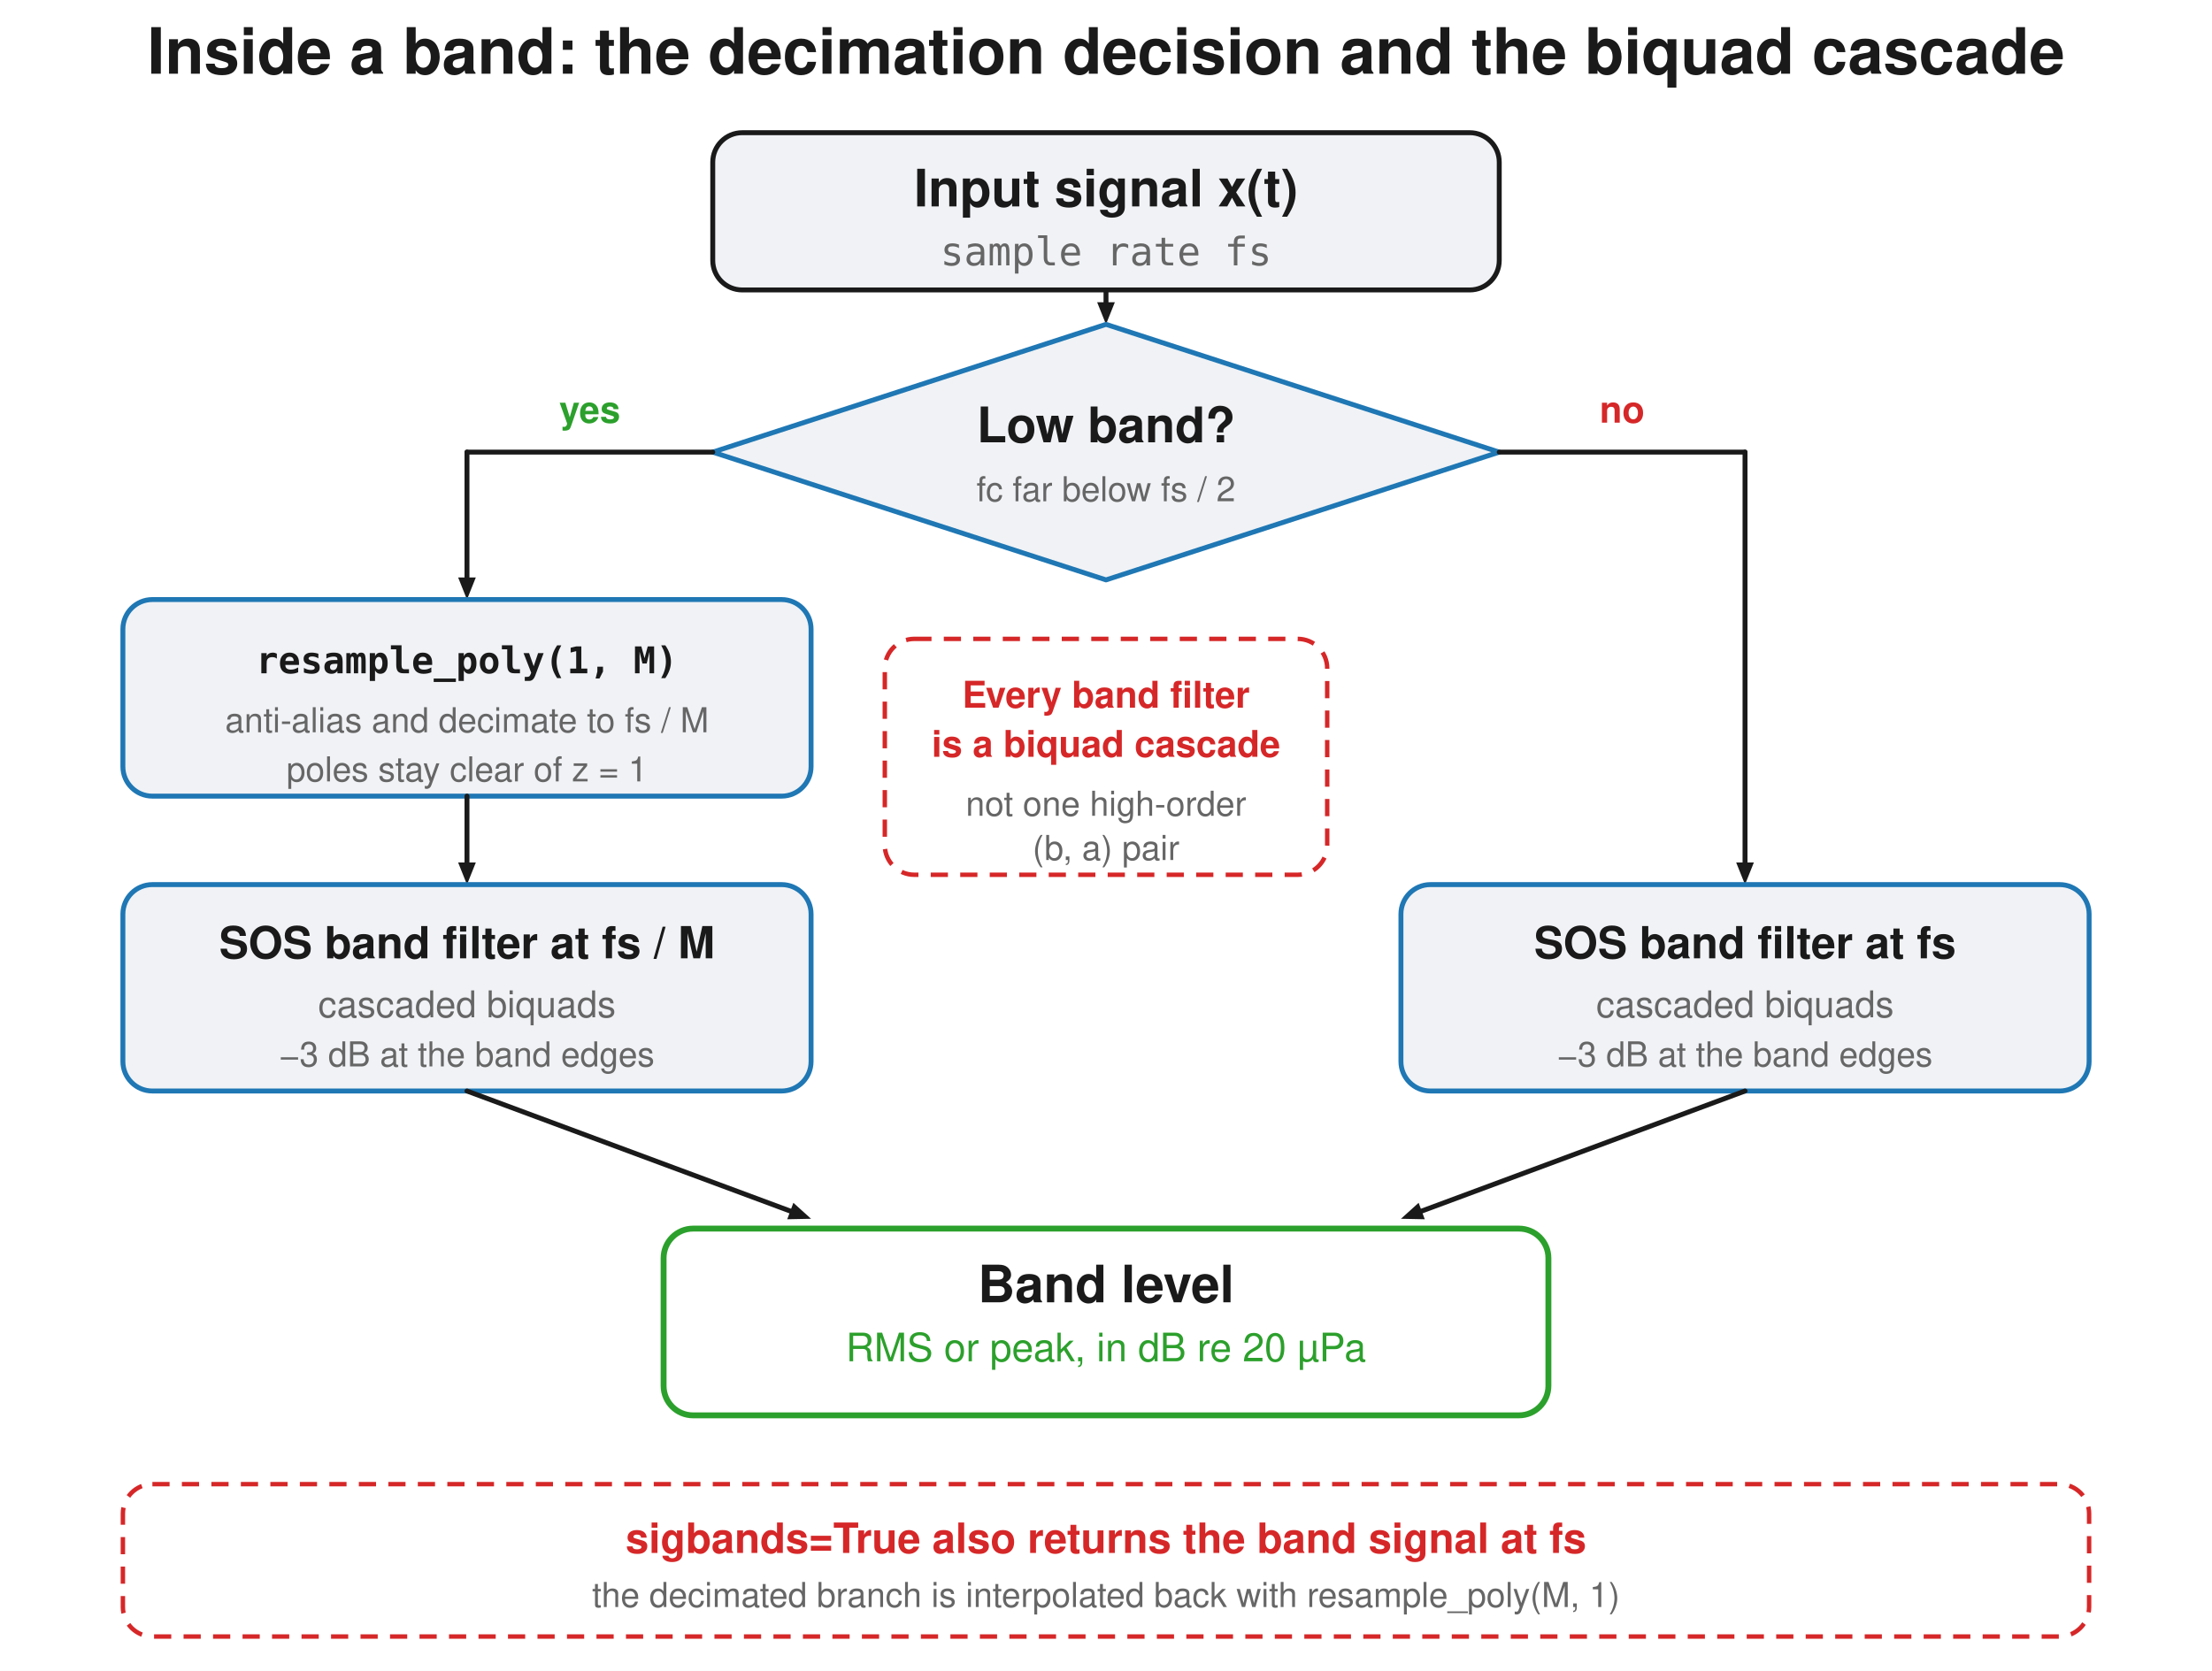
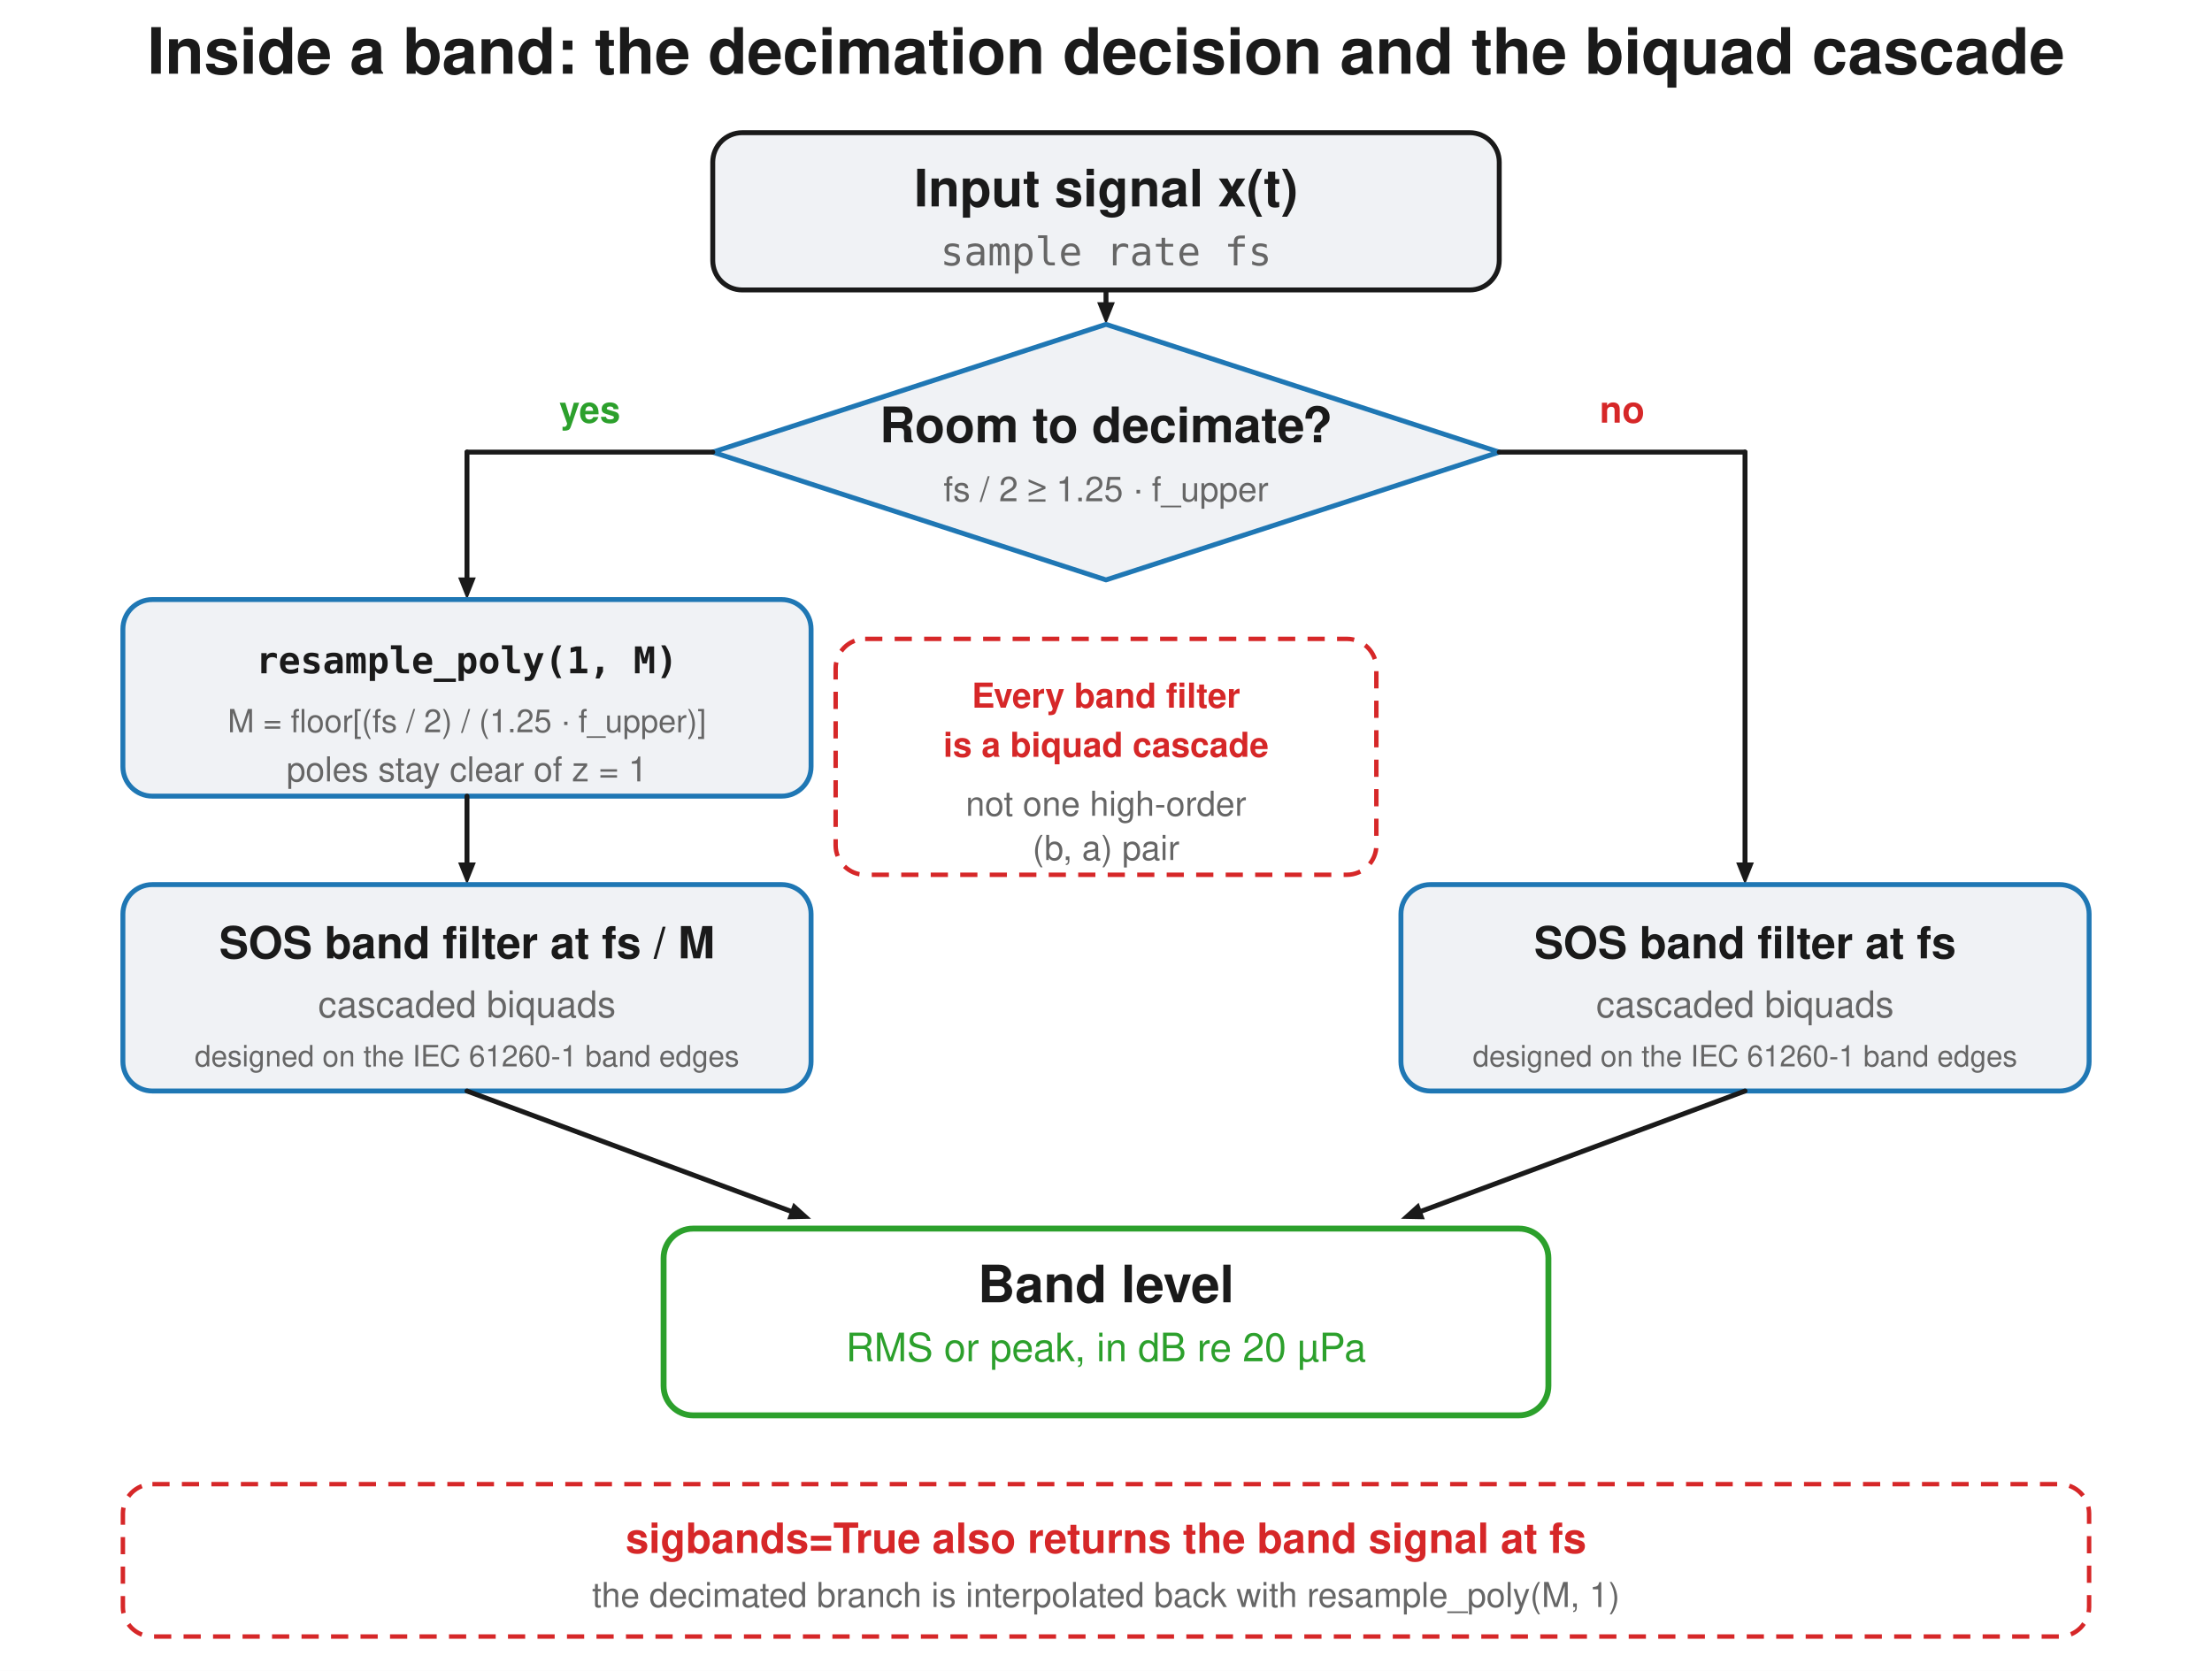
<svg xmlns="http://www.w3.org/2000/svg" width="900" height="680" viewBox="0 0 900 680">
  <rect width="900" height="680" fill="#ffffff" />
  <text x="450.0" y="30" font-family="Segoe UI, Helvetica, Arial, sans-serif" font-size="26" font-weight="600" fill="#1a1a1a" text-anchor="middle">Inside a band: the decimation decision and the biquad cascade</text>
  <rect x="290" y="54" width="320" height="64" rx="12" fill="#f0f2f5" stroke="#1a1a1a" stroke-width="2" />
  <text x="450" y="84" font-family="Segoe UI, Helvetica, Arial, sans-serif" font-size="21" fill="#1a1a1a" text-anchor="middle" font-weight="600">Input signal  x(t)</text>
  <text x="450" y="108" font-family="Consolas, Menlo, monospace" font-size="16" fill="#666666" text-anchor="middle">sample rate fs</text>
  <line x1="450" y1="118" x2="450.0" y2="123.0" stroke="#1a1a1a" stroke-width="2.0" stroke-linecap="round" />
  <path d="M 450.0 132.0 L 446.4 123.0 L 453.6 123.0 Z" fill="#1a1a1a" stroke="none" stroke-width="1.5" stroke-linejoin="round" />
  <path d="M 450 132 L 610 184 L 450 236 L 290 184 Z" fill="#f0f2f5" stroke="#1f77b4" stroke-width="2" stroke-linejoin="round" />
-   <text x="450" y="180" font-family="Segoe UI, Helvetica, Arial, sans-serif" font-size="20" fill="#1a1a1a" text-anchor="middle" font-weight="600">Low band?</text>
-   <text x="450" y="204" font-family="Segoe UI, Helvetica, Arial, sans-serif" font-size="14" fill="#666666" text-anchor="middle">fc far below fs / 2</text>
+   <text x="450" y="180" font-family="Segoe UI, Helvetica, Arial, sans-serif" font-size="20" fill="#1a1a1a" text-anchor="middle" font-weight="600">Room to decimate?</text>
+   <text x="450" y="204" font-family="Segoe UI, Helvetica, Arial, sans-serif" font-size="14" fill="#666666" text-anchor="middle">fs / 2 ≥ 1.25 · f_upper</text>
  <line x1="290" y1="184" x2="190" y2="184" stroke="#1a1a1a" stroke-width="2.0" stroke-linecap="round" />
  <line x1="190" y1="184" x2="190.0" y2="235.0" stroke="#1a1a1a" stroke-width="2.0" stroke-linecap="round" />
  <path d="M 190.0 244.0 L 186.4 235.0 L 193.6 235.0 Z" fill="#1a1a1a" stroke="none" stroke-width="1.5" stroke-linejoin="round" />
  <text x="240" y="172" font-family="Segoe UI, Helvetica, Arial, sans-serif" font-size="15" fill="#2ca02c" text-anchor="middle" font-weight="600">yes</text>
  <line x1="610" y1="184" x2="710" y2="184" stroke="#1a1a1a" stroke-width="2.0" stroke-linecap="round" />
  <line x1="710" y1="184" x2="710.0" y2="351.0" stroke="#1a1a1a" stroke-width="2.0" stroke-linecap="round" />
  <path d="M 710.0 360.0 L 706.4 351.0 L 713.6 351.0 Z" fill="#1a1a1a" stroke="none" stroke-width="1.5" stroke-linejoin="round" />
  <text x="660" y="172" font-family="Segoe UI, Helvetica, Arial, sans-serif" font-size="15" fill="#d62728" text-anchor="middle" font-weight="600">no</text>
  <rect x="50" y="244" width="280" height="80" rx="12" fill="#f0f2f5" stroke="#1f77b4" stroke-width="2" />
  <text x="190" y="274" font-family="Consolas, Menlo, monospace" font-size="15" fill="#1a1a1a" text-anchor="middle" font-weight="600">resample_poly(1, M)</text>
-   <text x="190" y="298" font-family="Segoe UI, Helvetica, Arial, sans-serif" font-size="14" fill="#666666" text-anchor="middle">anti-alias and decimate to fs / M</text>
+   <text x="190" y="298" font-family="Segoe UI, Helvetica, Arial, sans-serif" font-size="13" fill="#666666" text-anchor="middle">M = floor[(fs / 2) / (1.25 · f_upper)]</text>
  <text x="190" y="318" font-family="Segoe UI, Helvetica, Arial, sans-serif" font-size="14" fill="#666666" text-anchor="middle">poles stay clear of z = 1</text>
  <line x1="190" y1="324" x2="190.0" y2="351.0" stroke="#1a1a1a" stroke-width="2.0" stroke-linecap="round" />
  <path d="M 190.0 360.0 L 186.4 351.0 L 193.6 351.0 Z" fill="#1a1a1a" stroke="none" stroke-width="1.5" stroke-linejoin="round" />
  <rect x="50.0" y="360" width="280" height="84" rx="12" fill="#f0f2f5" stroke="#1f77b4" stroke-width="2" />
  <text x="190.0" y="390" font-family="Segoe UI, Helvetica, Arial, sans-serif" font-size="18" fill="#1a1a1a" text-anchor="middle" font-weight="600">SOS band filter at fs / M</text>
  <text x="190.0" y="414" font-family="Segoe UI, Helvetica, Arial, sans-serif" font-size="15" fill="#666666" text-anchor="middle">cascaded biquads</text>
-   <text x="190.0" y="434" font-family="Segoe UI, Helvetica, Arial, sans-serif" font-size="14" fill="#666666" text-anchor="middle">−3 dB at the band edges</text>
+   <text x="190.0" y="434" font-family="Segoe UI, Helvetica, Arial, sans-serif" font-size="12" fill="#666666" text-anchor="middle">designed on the IEC 61260-1 band edges</text>
  <rect x="570.0" y="360" width="280" height="84" rx="12" fill="#f0f2f5" stroke="#1f77b4" stroke-width="2" />
  <text x="710.0" y="390" font-family="Segoe UI, Helvetica, Arial, sans-serif" font-size="18" fill="#1a1a1a" text-anchor="middle" font-weight="600">SOS band filter at fs</text>
  <text x="710.0" y="414" font-family="Segoe UI, Helvetica, Arial, sans-serif" font-size="15" fill="#666666" text-anchor="middle">cascaded biquads</text>
-   <text x="710.0" y="434" font-family="Segoe UI, Helvetica, Arial, sans-serif" font-size="14" fill="#666666" text-anchor="middle">−3 dB at the band edges</text>
-   <rect x="360" y="260" width="180" height="96" rx="12" fill="none" stroke="#d62728" stroke-width="1.8" stroke-dasharray="7,5" />
-   <text x="450" y="288" font-family="Segoe UI, Helvetica, Arial, sans-serif" font-size="15" fill="#d62728" text-anchor="middle" font-weight="600">Every band filter</text>
-   <text x="450" y="308" font-family="Segoe UI, Helvetica, Arial, sans-serif" font-size="15" fill="#d62728" text-anchor="middle" font-weight="600">is a biquad cascade</text>
+   <text x="710.0" y="434" font-family="Segoe UI, Helvetica, Arial, sans-serif" font-size="12" fill="#666666" text-anchor="middle">designed on the IEC 61260-1 band edges</text>
+   <rect x="340" y="260" width="220" height="96" rx="12" fill="none" stroke="#d62728" stroke-width="1.8" stroke-dasharray="7,5" />
+   <text x="450" y="288" font-family="Segoe UI, Helvetica, Arial, sans-serif" font-size="14" fill="#d62728" text-anchor="middle" font-weight="600">Every band filter</text>
+   <text x="450" y="308" font-family="Segoe UI, Helvetica, Arial, sans-serif" font-size="14" fill="#d62728" text-anchor="middle" font-weight="600">is a biquad cascade</text>
  <text x="450" y="332" font-family="Segoe UI, Helvetica, Arial, sans-serif" font-size="14" fill="#666666" text-anchor="middle">not one high-order</text>
  <text x="450" y="350" font-family="Segoe UI, Helvetica, Arial, sans-serif" font-size="14" fill="#666666" text-anchor="middle">(b, a) pair</text>
  <line x1="190" y1="444" x2="321.563" y2="492.866" stroke="#1a1a1a" stroke-width="2.0" stroke-linecap="round" />
  <path d="M 330.0 496.0 L 320.3 496.2 L 322.8 489.5 Z" fill="#1a1a1a" stroke="none" stroke-width="1.5" stroke-linejoin="round" />
  <line x1="710" y1="444" x2="578.437" y2="492.866" stroke="#1a1a1a" stroke-width="2.0" stroke-linecap="round" />
  <path d="M 570.0 496.0 L 577.2 489.5 L 579.7 496.2 Z" fill="#1a1a1a" stroke="none" stroke-width="1.5" stroke-linejoin="round" />
  <rect x="270" y="500" width="360" height="76" rx="12" fill="none" stroke="#2ca02c" stroke-width="2.4" />
  <text x="450" y="530" font-family="Segoe UI, Helvetica, Arial, sans-serif" font-size="21" fill="#1a1a1a" text-anchor="middle" font-weight="600">Band level</text>
  <text x="450" y="554" font-family="Segoe UI, Helvetica, Arial, sans-serif" font-size="16" fill="#2ca02c" text-anchor="middle">RMS or peak, in dB re 20 µPa</text>
  <rect x="50" y="604" width="800" height="62" rx="12" fill="none" stroke="#d62728" stroke-width="1.8" stroke-dasharray="7,5" />
  <text x="450" y="632" font-family="Segoe UI, Helvetica, Arial, sans-serif" font-size="17" fill="#d62728" text-anchor="middle" font-weight="600">sigbands=True also returns the band signal at fs</text>
  <text x="450" y="654" font-family="Segoe UI, Helvetica, Arial, sans-serif" font-size="14" fill="#666666" text-anchor="middle">the decimated branch is interpolated back with resample_poly(M, 1)</text>
</svg>
